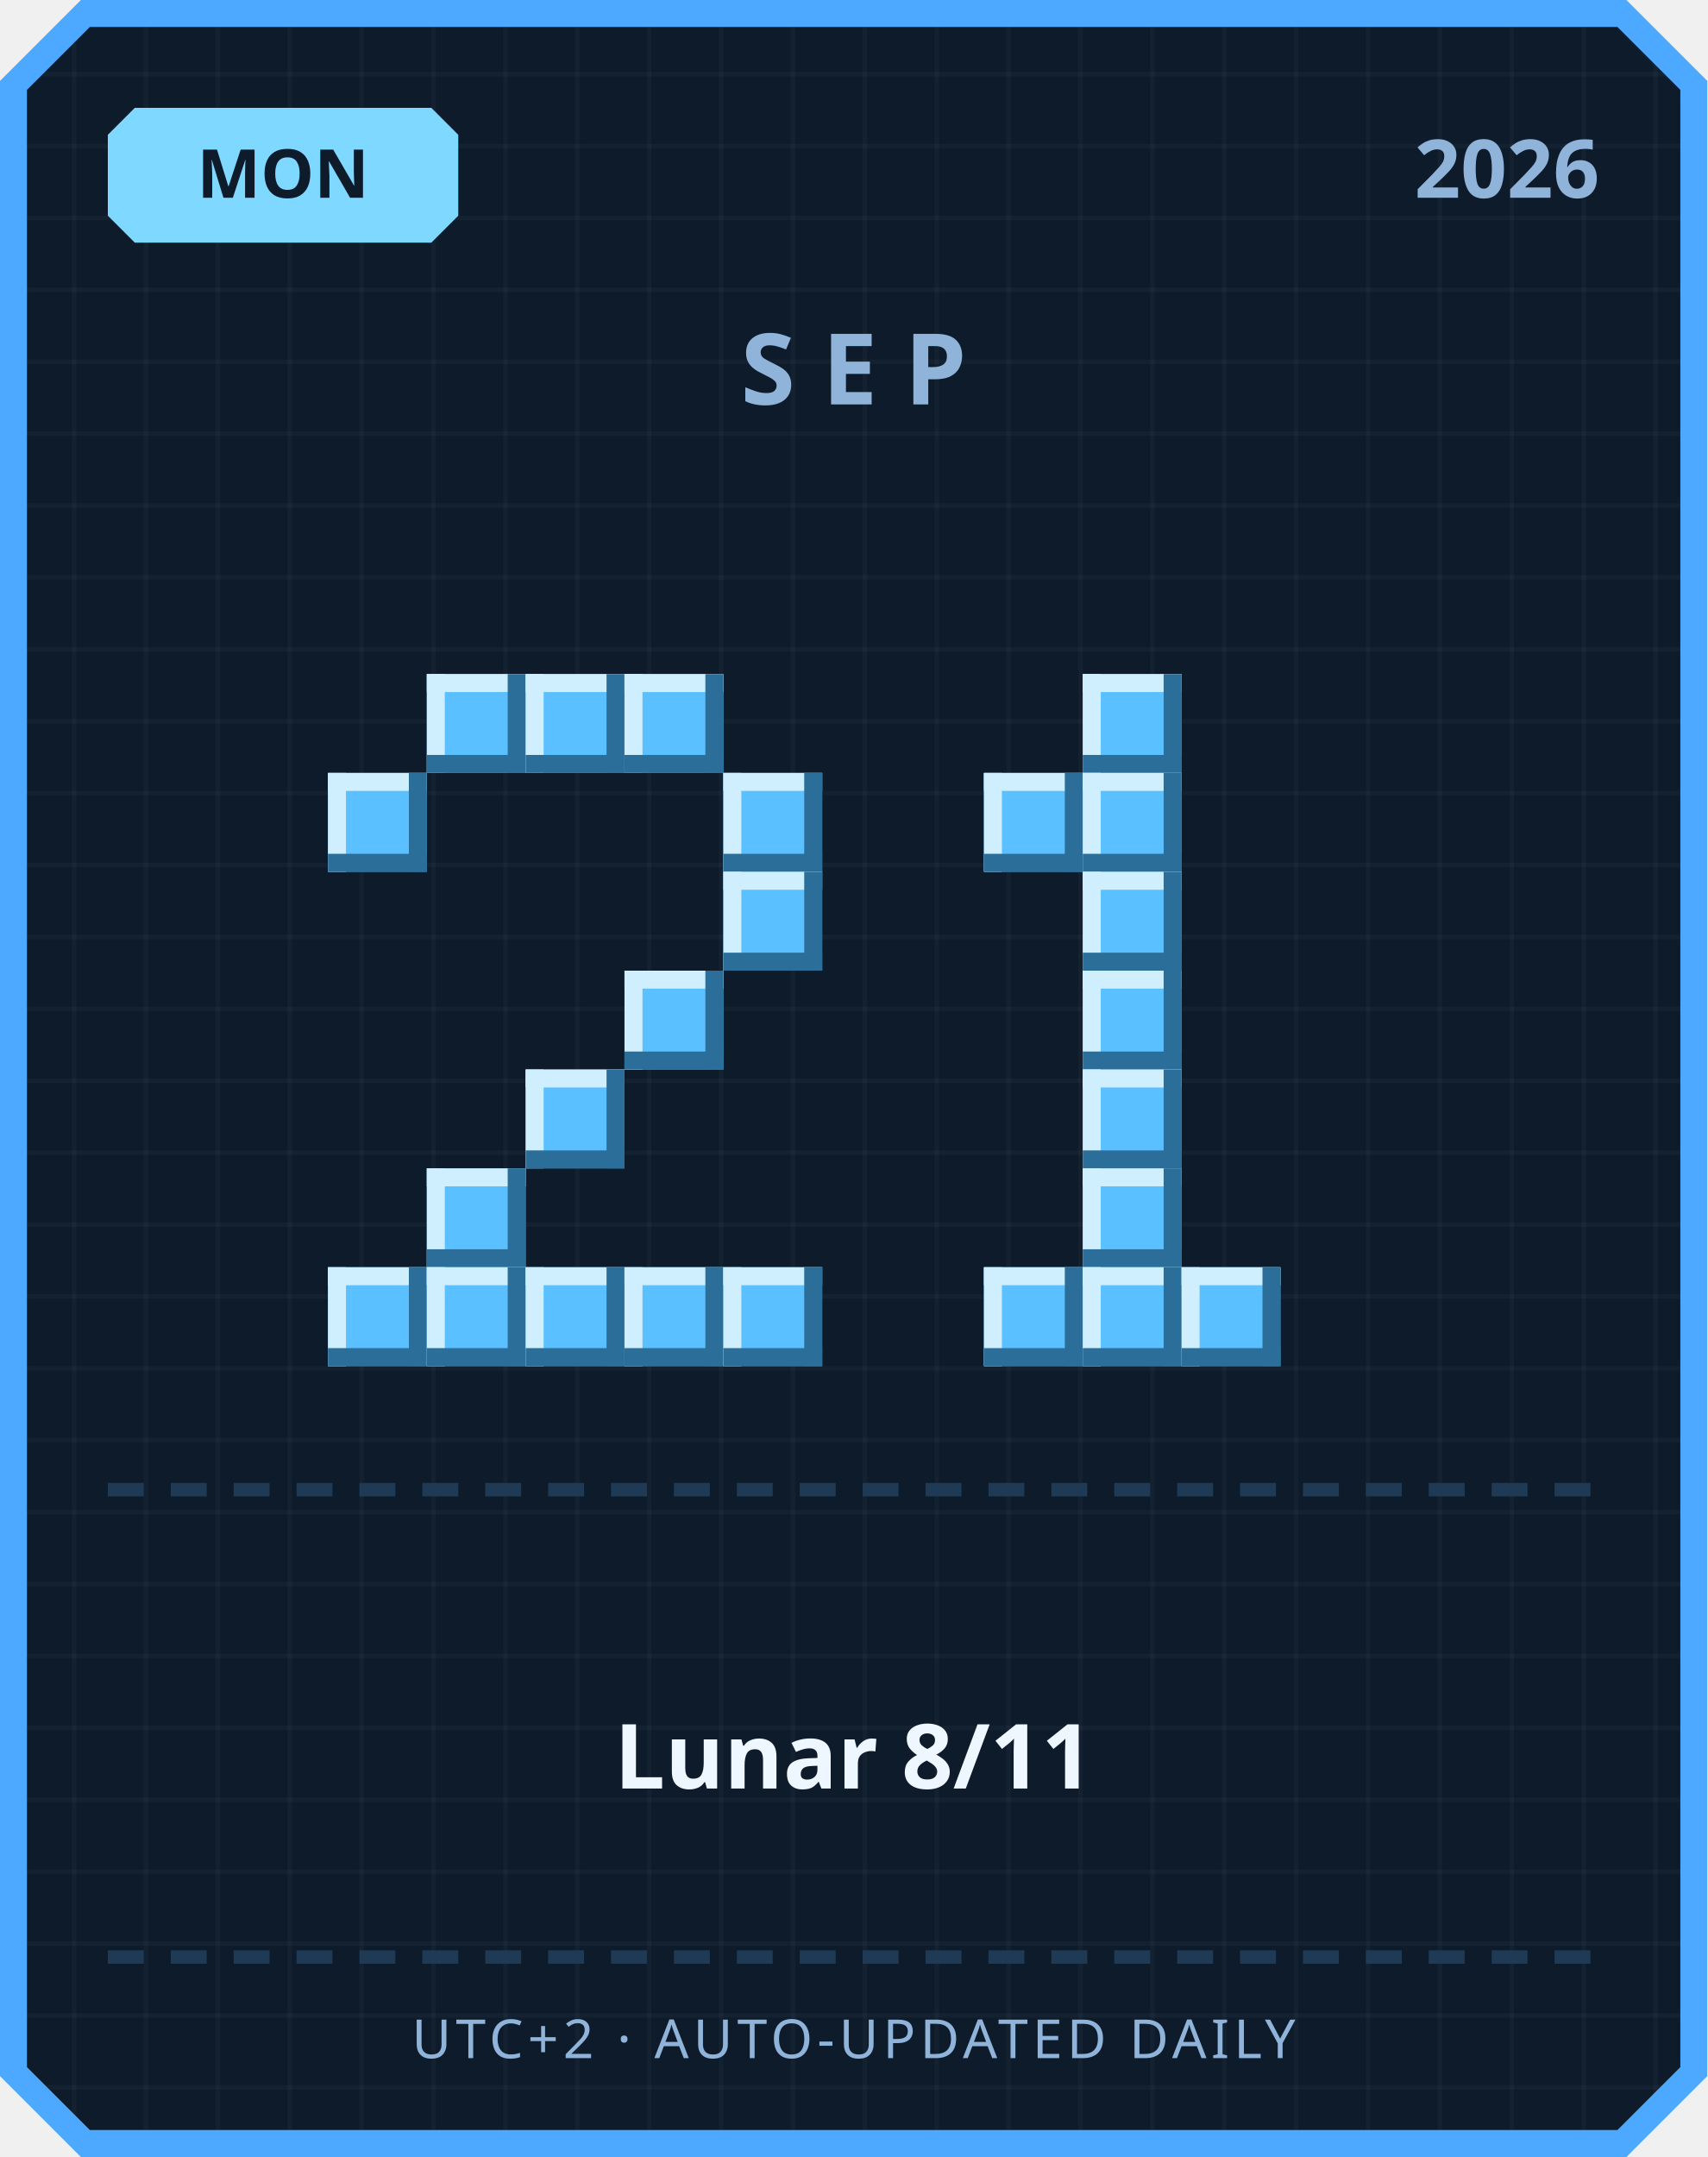
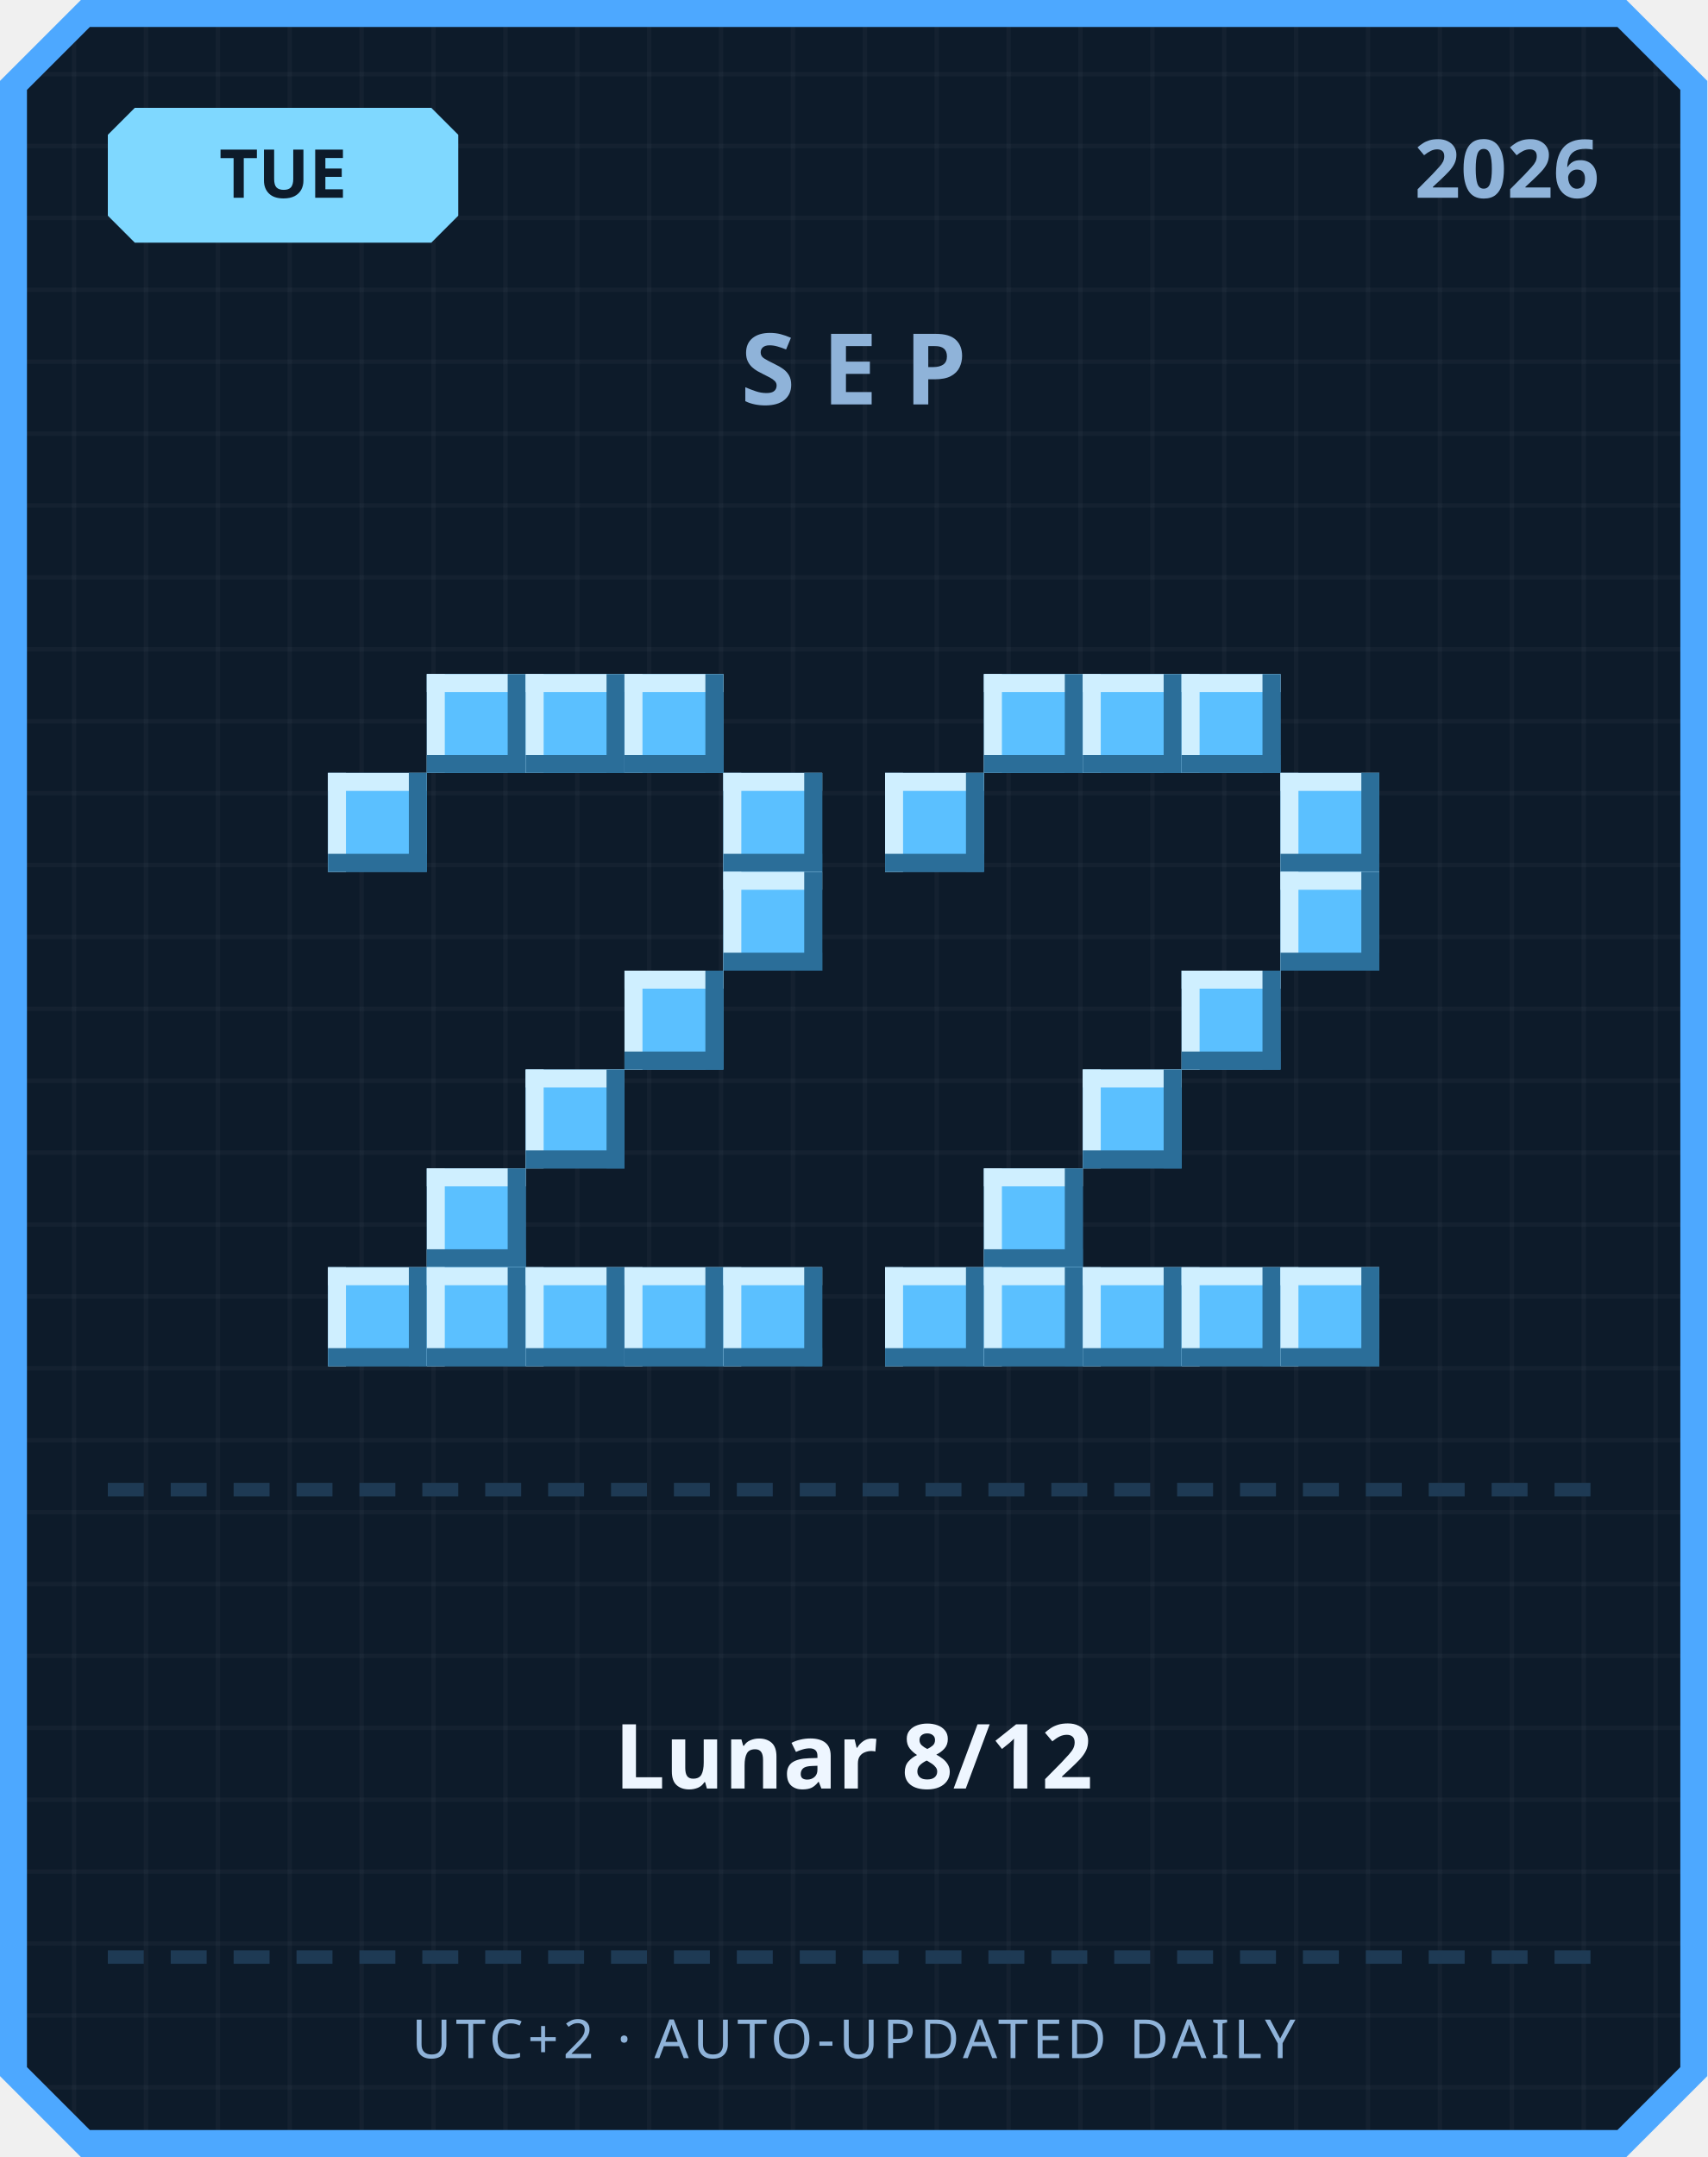
<svg xmlns="http://www.w3.org/2000/svg" width="380" height="480" viewBox="0 0 380 480">
  <defs>
    <pattern id="grid" width="16" height="16" patternUnits="userSpaceOnUse">
      <rect width="16" height="16" fill="#0d1b2a" />
      <rect width="1" height="16" fill="#ffffff" opacity="0.03" />
      <rect width="16" height="1" fill="#ffffff" opacity="0.03" />
    </pattern>
  </defs>
  <path d="M 18,0 L 362,0 L 380,18 L 380,462 L 362,480 L 18,480 L 0,462 L 0,18 Z" fill="#4da8ff" />
  <path d="M 20,6 L 360,6 L 374,20 L 374,460 L 360,474 L 20,474 L 6,460 L 6,20 Z" fill="url(#grid)" />
  <path d="M 30,24 L 96,24 L 102,30 L 102,48 L 96,54 L 30,54 L 24,48 L 24,30 Z" fill="#7fd8ff" />
-   <text x="63" y="44" text-anchor="middle" font-family="'Segoe UI', sans-serif" font-size="15" font-weight="700" fill="#0d1b2a">MON</text>
+   <text x="63" y="44" text-anchor="middle" font-family="'Segoe UI', sans-serif" font-size="15" font-weight="700" fill="#0d1b2a">TUE</text>
  <text x="356" y="44" text-anchor="end" font-family="'Segoe UI', sans-serif" font-size="18" font-weight="700" fill="#8fb3d9">2026</text>
  <text x="190" y="90" text-anchor="middle" font-family="'Segoe UI', sans-serif" font-size="22" font-weight="700" letter-spacing="6" fill="#8fb3d9">SEP</text>
  <rect x="95" y="150" width="22" height="22" fill="#5bc0ff" />
  <rect x="95" y="150" width="22" height="4" fill="#cfefff" />
  <rect x="95" y="150" width="4" height="22" fill="#cfefff" />
  <rect x="95" y="168" width="22" height="4" fill="#2b6e99" />
  <rect x="113" y="150" width="4" height="22" fill="#2b6e99" />
  <rect x="117" y="150" width="22" height="22" fill="#5bc0ff" />
  <rect x="117" y="150" width="22" height="4" fill="#cfefff" />
  <rect x="117" y="150" width="4" height="22" fill="#cfefff" />
  <rect x="117" y="168" width="22" height="4" fill="#2b6e99" />
  <rect x="135" y="150" width="4" height="22" fill="#2b6e99" />
  <rect x="139" y="150" width="22" height="22" fill="#5bc0ff" />
  <rect x="139" y="150" width="22" height="4" fill="#cfefff" />
  <rect x="139" y="150" width="4" height="22" fill="#cfefff" />
  <rect x="139" y="168" width="22" height="4" fill="#2b6e99" />
  <rect x="157" y="150" width="4" height="22" fill="#2b6e99" />
  <rect x="73" y="172" width="22" height="22" fill="#5bc0ff" />
  <rect x="73" y="172" width="22" height="4" fill="#cfefff" />
  <rect x="73" y="172" width="4" height="22" fill="#cfefff" />
  <rect x="73" y="190" width="22" height="4" fill="#2b6e99" />
  <rect x="91" y="172" width="4" height="22" fill="#2b6e99" />
  <rect x="161" y="172" width="22" height="22" fill="#5bc0ff" />
  <rect x="161" y="172" width="22" height="4" fill="#cfefff" />
  <rect x="161" y="172" width="4" height="22" fill="#cfefff" />
  <rect x="161" y="190" width="22" height="4" fill="#2b6e99" />
  <rect x="179" y="172" width="4" height="22" fill="#2b6e99" />
  <rect x="161" y="194" width="22" height="22" fill="#5bc0ff" />
  <rect x="161" y="194" width="22" height="4" fill="#cfefff" />
  <rect x="161" y="194" width="4" height="22" fill="#cfefff" />
  <rect x="161" y="212" width="22" height="4" fill="#2b6e99" />
  <rect x="179" y="194" width="4" height="22" fill="#2b6e99" />
  <rect x="139" y="216" width="22" height="22" fill="#5bc0ff" />
  <rect x="139" y="216" width="22" height="4" fill="#cfefff" />
  <rect x="139" y="216" width="4" height="22" fill="#cfefff" />
  <rect x="139" y="234" width="22" height="4" fill="#2b6e99" />
  <rect x="157" y="216" width="4" height="22" fill="#2b6e99" />
  <rect x="117" y="238" width="22" height="22" fill="#5bc0ff" />
  <rect x="117" y="238" width="22" height="4" fill="#cfefff" />
  <rect x="117" y="238" width="4" height="22" fill="#cfefff" />
  <rect x="117" y="256" width="22" height="4" fill="#2b6e99" />
  <rect x="135" y="238" width="4" height="22" fill="#2b6e99" />
  <rect x="95" y="260" width="22" height="22" fill="#5bc0ff" />
  <rect x="95" y="260" width="22" height="4" fill="#cfefff" />
  <rect x="95" y="260" width="4" height="22" fill="#cfefff" />
  <rect x="95" y="278" width="22" height="4" fill="#2b6e99" />
  <rect x="113" y="260" width="4" height="22" fill="#2b6e99" />
  <rect x="73" y="282" width="22" height="22" fill="#5bc0ff" />
  <rect x="73" y="282" width="22" height="4" fill="#cfefff" />
  <rect x="73" y="282" width="4" height="22" fill="#cfefff" />
  <rect x="73" y="300" width="22" height="4" fill="#2b6e99" />
  <rect x="91" y="282" width="4" height="22" fill="#2b6e99" />
  <rect x="95" y="282" width="22" height="22" fill="#5bc0ff" />
  <rect x="95" y="282" width="22" height="4" fill="#cfefff" />
  <rect x="95" y="282" width="4" height="22" fill="#cfefff" />
  <rect x="95" y="300" width="22" height="4" fill="#2b6e99" />
  <rect x="113" y="282" width="4" height="22" fill="#2b6e99" />
  <rect x="117" y="282" width="22" height="22" fill="#5bc0ff" />
  <rect x="117" y="282" width="22" height="4" fill="#cfefff" />
  <rect x="117" y="282" width="4" height="22" fill="#cfefff" />
  <rect x="117" y="300" width="22" height="4" fill="#2b6e99" />
  <rect x="135" y="282" width="4" height="22" fill="#2b6e99" />
  <rect x="139" y="282" width="22" height="22" fill="#5bc0ff" />
  <rect x="139" y="282" width="22" height="4" fill="#cfefff" />
  <rect x="139" y="282" width="4" height="22" fill="#cfefff" />
  <rect x="139" y="300" width="22" height="4" fill="#2b6e99" />
  <rect x="157" y="282" width="4" height="22" fill="#2b6e99" />
  <rect x="161" y="282" width="22" height="22" fill="#5bc0ff" />
  <rect x="161" y="282" width="22" height="4" fill="#cfefff" />
  <rect x="161" y="282" width="4" height="22" fill="#cfefff" />
  <rect x="161" y="300" width="22" height="4" fill="#2b6e99" />
  <rect x="179" y="282" width="4" height="22" fill="#2b6e99" />
+   <rect x="219" y="150" width="22" height="22" fill="#5bc0ff" />
+   <rect x="219" y="150" width="22" height="4" fill="#cfefff" />
+   <rect x="219" y="150" width="4" height="22" fill="#cfefff" />
+   <rect x="219" y="168" width="22" height="4" fill="#2b6e99" />
+   <rect x="237" y="150" width="4" height="22" fill="#2b6e99" />
  <rect x="241" y="150" width="22" height="22" fill="#5bc0ff" />
  <rect x="241" y="150" width="22" height="4" fill="#cfefff" />
  <rect x="241" y="150" width="4" height="22" fill="#cfefff" />
  <rect x="241" y="168" width="22" height="4" fill="#2b6e99" />
  <rect x="259" y="150" width="4" height="22" fill="#2b6e99" />
-   <rect x="219" y="172" width="22" height="22" fill="#5bc0ff" />
-   <rect x="219" y="172" width="22" height="4" fill="#cfefff" />
-   <rect x="219" y="172" width="4" height="22" fill="#cfefff" />
-   <rect x="219" y="190" width="22" height="4" fill="#2b6e99" />
-   <rect x="237" y="172" width="4" height="22" fill="#2b6e99" />
-   <rect x="241" y="172" width="22" height="22" fill="#5bc0ff" />
-   <rect x="241" y="172" width="22" height="4" fill="#cfefff" />
-   <rect x="241" y="172" width="4" height="22" fill="#cfefff" />
-   <rect x="241" y="190" width="22" height="4" fill="#2b6e99" />
-   <rect x="259" y="172" width="4" height="22" fill="#2b6e99" />
-   <rect x="241" y="194" width="22" height="22" fill="#5bc0ff" />
-   <rect x="241" y="194" width="22" height="4" fill="#cfefff" />
-   <rect x="241" y="194" width="4" height="22" fill="#cfefff" />
-   <rect x="241" y="212" width="22" height="4" fill="#2b6e99" />
-   <rect x="259" y="194" width="4" height="22" fill="#2b6e99" />
-   <rect x="241" y="216" width="22" height="22" fill="#5bc0ff" />
-   <rect x="241" y="216" width="22" height="4" fill="#cfefff" />
-   <rect x="241" y="216" width="4" height="22" fill="#cfefff" />
-   <rect x="241" y="234" width="22" height="4" fill="#2b6e99" />
-   <rect x="259" y="216" width="4" height="22" fill="#2b6e99" />
+   <rect x="263" y="150" width="22" height="22" fill="#5bc0ff" />
+   <rect x="263" y="150" width="22" height="4" fill="#cfefff" />
+   <rect x="263" y="150" width="4" height="22" fill="#cfefff" />
+   <rect x="263" y="168" width="22" height="4" fill="#2b6e99" />
+   <rect x="281" y="150" width="4" height="22" fill="#2b6e99" />
+   <rect x="197" y="172" width="22" height="22" fill="#5bc0ff" />
+   <rect x="197" y="172" width="22" height="4" fill="#cfefff" />
+   <rect x="197" y="172" width="4" height="22" fill="#cfefff" />
+   <rect x="197" y="190" width="22" height="4" fill="#2b6e99" />
+   <rect x="215" y="172" width="4" height="22" fill="#2b6e99" />
+   <rect x="285" y="172" width="22" height="22" fill="#5bc0ff" />
+   <rect x="285" y="172" width="22" height="4" fill="#cfefff" />
+   <rect x="285" y="172" width="4" height="22" fill="#cfefff" />
+   <rect x="285" y="190" width="22" height="4" fill="#2b6e99" />
+   <rect x="303" y="172" width="4" height="22" fill="#2b6e99" />
+   <rect x="285" y="194" width="22" height="22" fill="#5bc0ff" />
+   <rect x="285" y="194" width="22" height="4" fill="#cfefff" />
+   <rect x="285" y="194" width="4" height="22" fill="#cfefff" />
+   <rect x="285" y="212" width="22" height="4" fill="#2b6e99" />
+   <rect x="303" y="194" width="4" height="22" fill="#2b6e99" />
+   <rect x="263" y="216" width="22" height="22" fill="#5bc0ff" />
+   <rect x="263" y="216" width="22" height="4" fill="#cfefff" />
+   <rect x="263" y="216" width="4" height="22" fill="#cfefff" />
+   <rect x="263" y="234" width="22" height="4" fill="#2b6e99" />
+   <rect x="281" y="216" width="4" height="22" fill="#2b6e99" />
  <rect x="241" y="238" width="22" height="22" fill="#5bc0ff" />
  <rect x="241" y="238" width="22" height="4" fill="#cfefff" />
  <rect x="241" y="238" width="4" height="22" fill="#cfefff" />
  <rect x="241" y="256" width="22" height="4" fill="#2b6e99" />
  <rect x="259" y="238" width="4" height="22" fill="#2b6e99" />
-   <rect x="241" y="260" width="22" height="22" fill="#5bc0ff" />
-   <rect x="241" y="260" width="22" height="4" fill="#cfefff" />
-   <rect x="241" y="260" width="4" height="22" fill="#cfefff" />
-   <rect x="241" y="278" width="22" height="4" fill="#2b6e99" />
-   <rect x="259" y="260" width="4" height="22" fill="#2b6e99" />
+   <rect x="219" y="260" width="22" height="22" fill="#5bc0ff" />
+   <rect x="219" y="260" width="22" height="4" fill="#cfefff" />
+   <rect x="219" y="260" width="4" height="22" fill="#cfefff" />
+   <rect x="219" y="278" width="22" height="4" fill="#2b6e99" />
+   <rect x="237" y="260" width="4" height="22" fill="#2b6e99" />
+   <rect x="197" y="282" width="22" height="22" fill="#5bc0ff" />
+   <rect x="197" y="282" width="22" height="4" fill="#cfefff" />
+   <rect x="197" y="282" width="4" height="22" fill="#cfefff" />
+   <rect x="197" y="300" width="22" height="4" fill="#2b6e99" />
+   <rect x="215" y="282" width="4" height="22" fill="#2b6e99" />
  <rect x="219" y="282" width="22" height="22" fill="#5bc0ff" />
  <rect x="219" y="282" width="22" height="4" fill="#cfefff" />
  <rect x="219" y="282" width="4" height="22" fill="#cfefff" />
  <rect x="219" y="300" width="22" height="4" fill="#2b6e99" />
  <rect x="237" y="282" width="4" height="22" fill="#2b6e99" />
  <rect x="241" y="282" width="22" height="22" fill="#5bc0ff" />
  <rect x="241" y="282" width="22" height="4" fill="#cfefff" />
  <rect x="241" y="282" width="4" height="22" fill="#cfefff" />
  <rect x="241" y="300" width="22" height="4" fill="#2b6e99" />
  <rect x="259" y="282" width="4" height="22" fill="#2b6e99" />
  <rect x="263" y="282" width="22" height="22" fill="#5bc0ff" />
  <rect x="263" y="282" width="22" height="4" fill="#cfefff" />
  <rect x="263" y="282" width="4" height="22" fill="#cfefff" />
  <rect x="263" y="300" width="22" height="4" fill="#2b6e99" />
  <rect x="281" y="282" width="4" height="22" fill="#2b6e99" />
+   <rect x="285" y="282" width="22" height="22" fill="#5bc0ff" />
+   <rect x="285" y="282" width="22" height="4" fill="#cfefff" />
+   <rect x="285" y="282" width="4" height="22" fill="#cfefff" />
+   <rect x="285" y="300" width="22" height="4" fill="#2b6e99" />
+   <rect x="303" y="282" width="4" height="22" fill="#2b6e99" />
  <rect x="24" y="330" width="8" height="3" fill="#1e3a54" />
  <rect x="38" y="330" width="8" height="3" fill="#1e3a54" />
  <rect x="52" y="330" width="8" height="3" fill="#1e3a54" />
  <rect x="66" y="330" width="8" height="3" fill="#1e3a54" />
  <rect x="80" y="330" width="8" height="3" fill="#1e3a54" />
  <rect x="94" y="330" width="8" height="3" fill="#1e3a54" />
  <rect x="108" y="330" width="8" height="3" fill="#1e3a54" />
  <rect x="122" y="330" width="8" height="3" fill="#1e3a54" />
  <rect x="136" y="330" width="8" height="3" fill="#1e3a54" />
  <rect x="150" y="330" width="8" height="3" fill="#1e3a54" />
  <rect x="164" y="330" width="8" height="3" fill="#1e3a54" />
  <rect x="178" y="330" width="8" height="3" fill="#1e3a54" />
  <rect x="192" y="330" width="8" height="3" fill="#1e3a54" />
  <rect x="206" y="330" width="8" height="3" fill="#1e3a54" />
  <rect x="220" y="330" width="8" height="3" fill="#1e3a54" />
  <rect x="234" y="330" width="8" height="3" fill="#1e3a54" />
  <rect x="248" y="330" width="8" height="3" fill="#1e3a54" />
  <rect x="262" y="330" width="8" height="3" fill="#1e3a54" />
  <rect x="276" y="330" width="8" height="3" fill="#1e3a54" />
  <rect x="290" y="330" width="8" height="3" fill="#1e3a54" />
  <rect x="304" y="330" width="8" height="3" fill="#1e3a54" />
  <rect x="318" y="330" width="8" height="3" fill="#1e3a54" />
  <rect x="332" y="330" width="8" height="3" fill="#1e3a54" />
  <rect x="346" y="330" width="8" height="3" fill="#1e3a54" />
-   <text x="190" y="398" text-anchor="middle" font-family="'Segoe UI', 'Microsoft JhengHei', sans-serif" font-size="20" font-weight="700" fill="#eef6ff">Lunar 8/11</text>
+   <text x="190" y="398" text-anchor="middle" font-family="'Segoe UI', 'Microsoft JhengHei', sans-serif" font-size="20" font-weight="700" fill="#eef6ff">Lunar 8/12</text>
  <rect x="24" y="434" width="8" height="3" fill="#1e3a54" />
  <rect x="38" y="434" width="8" height="3" fill="#1e3a54" />
  <rect x="52" y="434" width="8" height="3" fill="#1e3a54" />
  <rect x="66" y="434" width="8" height="3" fill="#1e3a54" />
  <rect x="80" y="434" width="8" height="3" fill="#1e3a54" />
  <rect x="94" y="434" width="8" height="3" fill="#1e3a54" />
  <rect x="108" y="434" width="8" height="3" fill="#1e3a54" />
  <rect x="122" y="434" width="8" height="3" fill="#1e3a54" />
  <rect x="136" y="434" width="8" height="3" fill="#1e3a54" />
  <rect x="150" y="434" width="8" height="3" fill="#1e3a54" />
  <rect x="164" y="434" width="8" height="3" fill="#1e3a54" />
  <rect x="178" y="434" width="8" height="3" fill="#1e3a54" />
  <rect x="192" y="434" width="8" height="3" fill="#1e3a54" />
  <rect x="206" y="434" width="8" height="3" fill="#1e3a54" />
  <rect x="220" y="434" width="8" height="3" fill="#1e3a54" />
  <rect x="234" y="434" width="8" height="3" fill="#1e3a54" />
  <rect x="248" y="434" width="8" height="3" fill="#1e3a54" />
  <rect x="262" y="434" width="8" height="3" fill="#1e3a54" />
  <rect x="276" y="434" width="8" height="3" fill="#1e3a54" />
  <rect x="290" y="434" width="8" height="3" fill="#1e3a54" />
  <rect x="304" y="434" width="8" height="3" fill="#1e3a54" />
  <rect x="318" y="434" width="8" height="3" fill="#1e3a54" />
  <rect x="332" y="434" width="8" height="3" fill="#1e3a54" />
  <rect x="346" y="434" width="8" height="3" fill="#1e3a54" />
  <text x="190" y="458" text-anchor="middle" font-family="'Segoe UI', sans-serif" font-size="12" letter-spacing="1" fill="#8fb3d9">UTC+2 · AUTO-UPDATED DAILY</text>
</svg>
